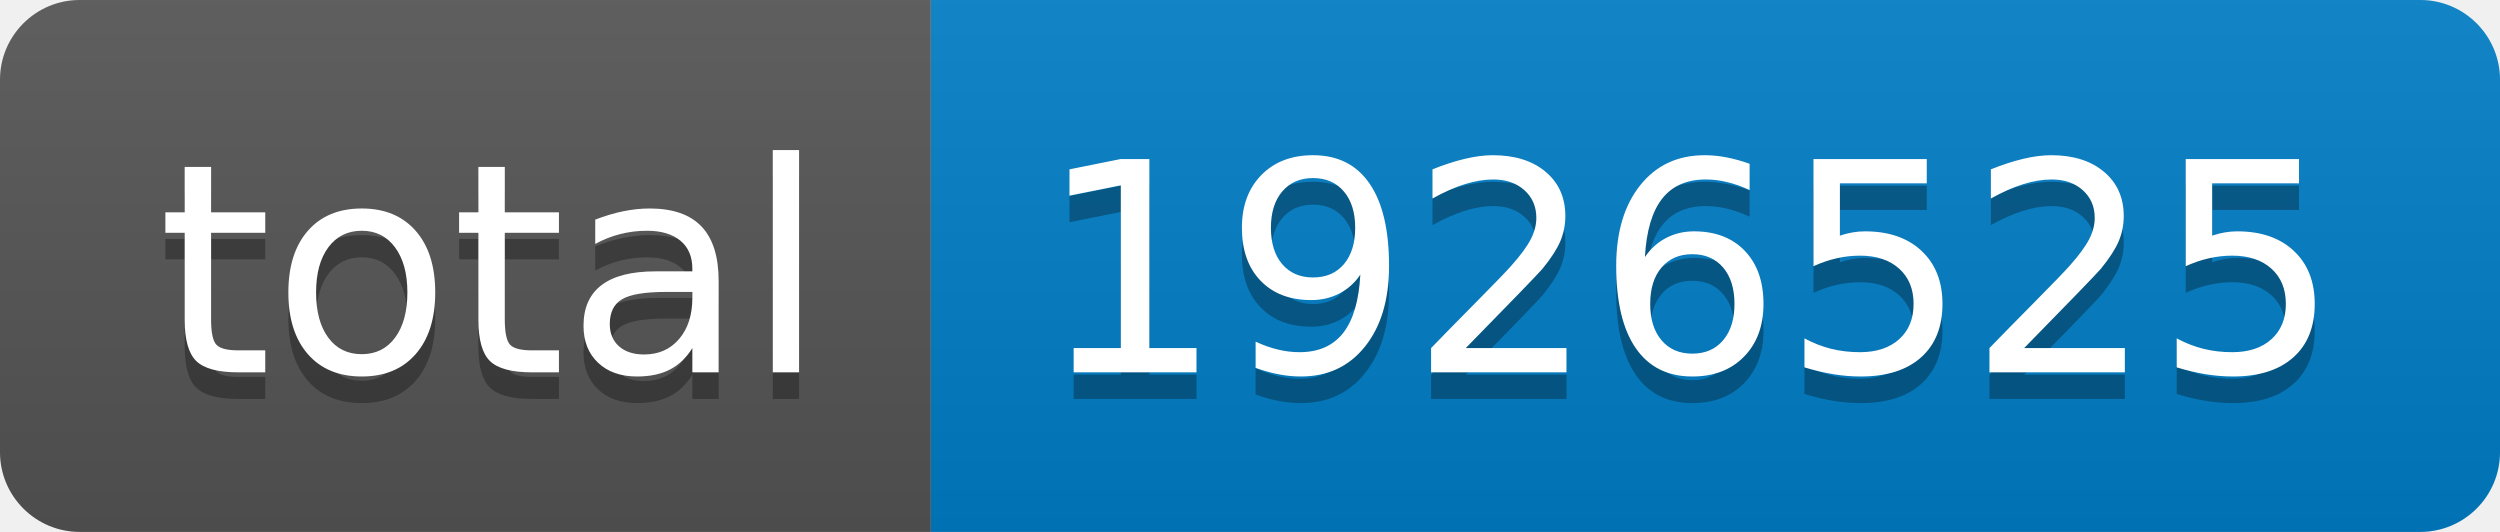
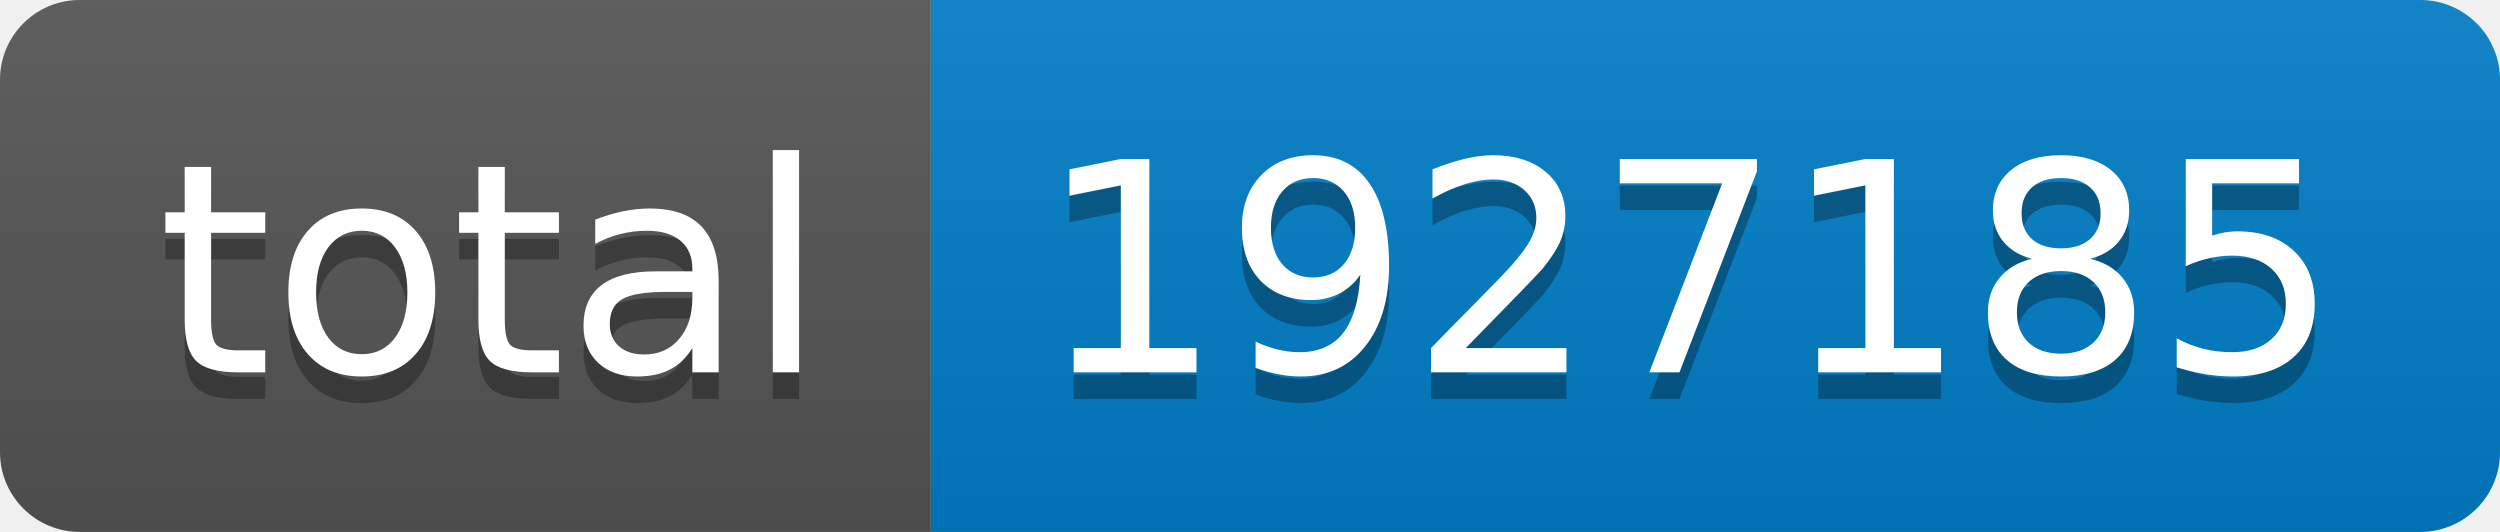
- <svg xmlns="http://www.w3.org/2000/svg" width="94" height="20" role="img" aria-label="total: 1926525">
+ <svg xmlns="http://www.w3.org/2000/svg" width="94" height="20" role="img" aria-label="total: 1927185">
  <linearGradient id="s" x2="0" y2="100%">
    <stop offset="0" stop-color="#bbb" stop-opacity=".1" />
    <stop offset="1" stop-opacity=".1" />
  </linearGradient>
  <clipPath id="r">
    <rect width="94" height="20" rx="3" fill="#fff" />
  </clipPath>
  <g clip-path="url(#r)">
    <rect width="35" height="20" fill="#555" />
    <rect x="35" width="59" height="20" fill="#007ec6" />
    <rect width="94" height="20" fill="url(#s)" />
  </g>
  <g fill="#fff" text-anchor="middle" font-family="Verdana,Geneva,DejaVu Sans,sans-serif" text-rendering="geometricPrecision" font-size="110">
    <text aria-hidden="true" x="185" y="150" fill="#010101" fill-opacity=".3" transform="scale(.1)" textLength="250">total</text>
    <text x="185" y="140" transform="scale(.1)" fill="#fff" textLength="250">total</text>
-     <text aria-hidden="true" x="635" y="150" fill="#010101" fill-opacity=".3" transform="scale(.1)" textLength="490">1926525</text>
-     <text x="635" y="140" transform="scale(.1)" fill="#fff" textLength="490">1926525</text>
+     <text aria-hidden="true" x="635" y="150" fill="#010101" fill-opacity=".3" transform="scale(.1)" textLength="490">1927185</text>
+     <text x="635" y="140" transform="scale(.1)" fill="#fff" textLength="490">1927185</text>
  </g>
</svg>
